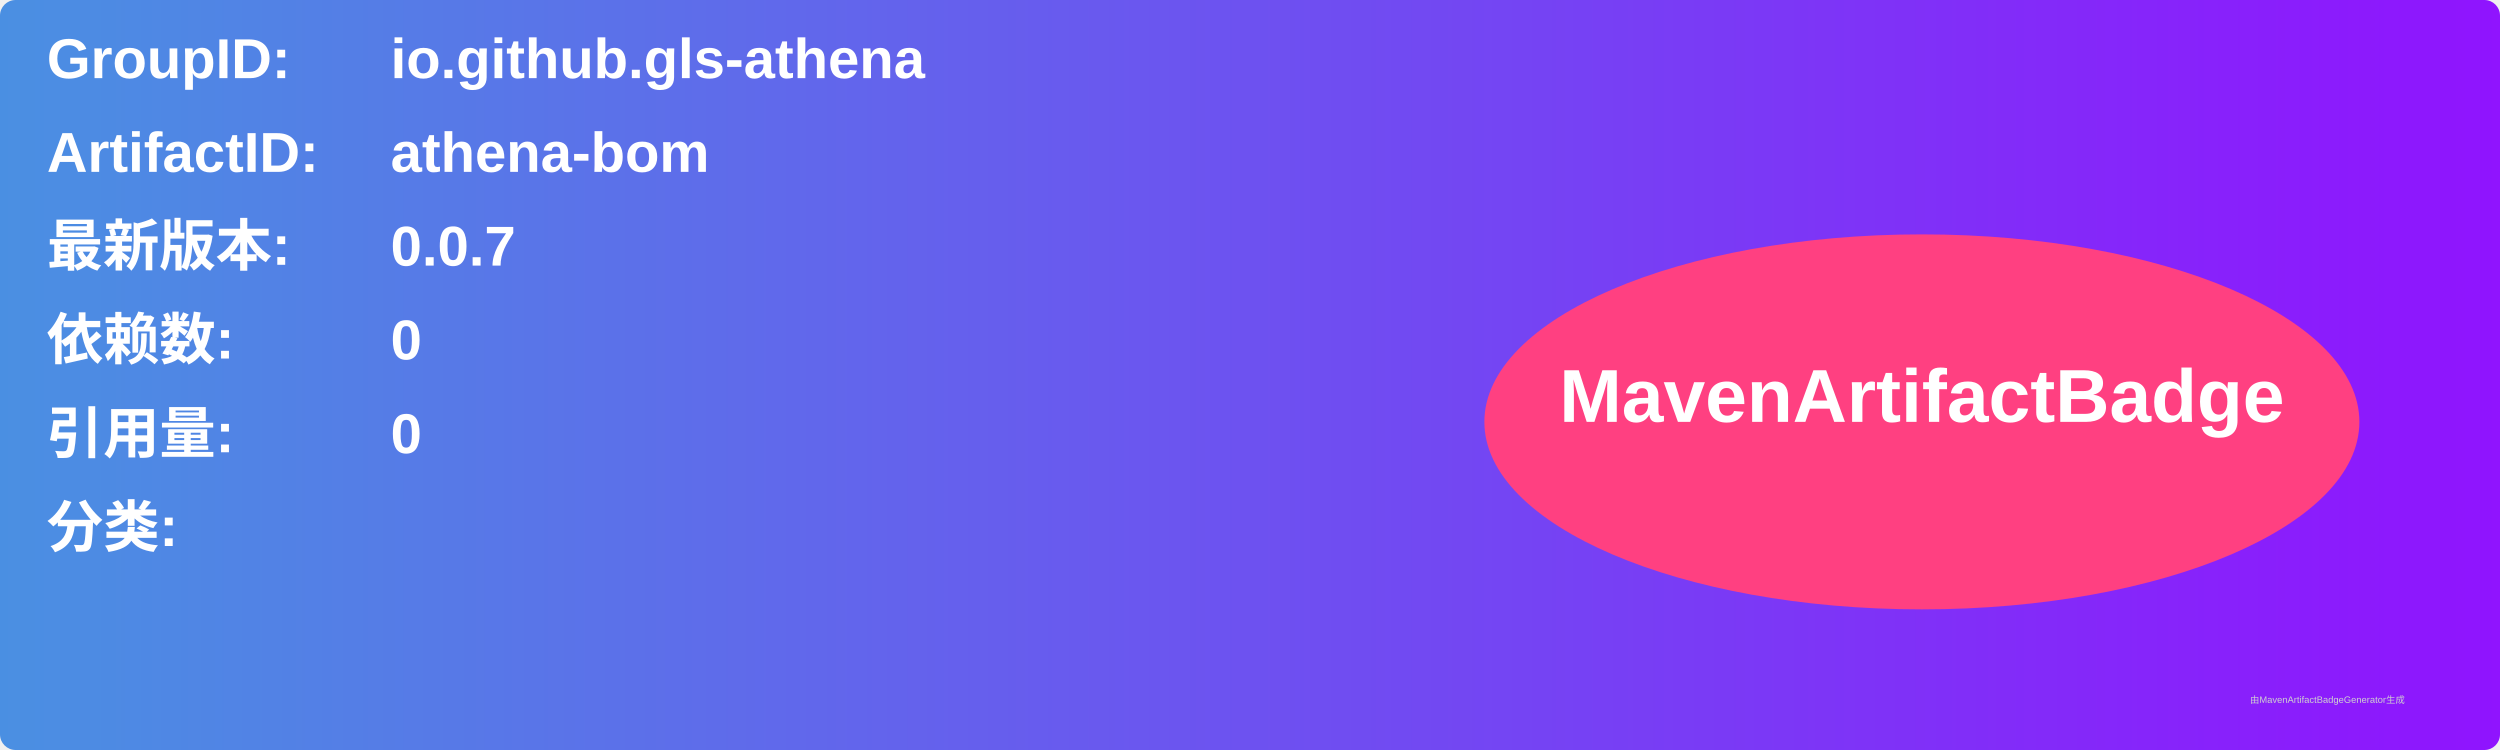
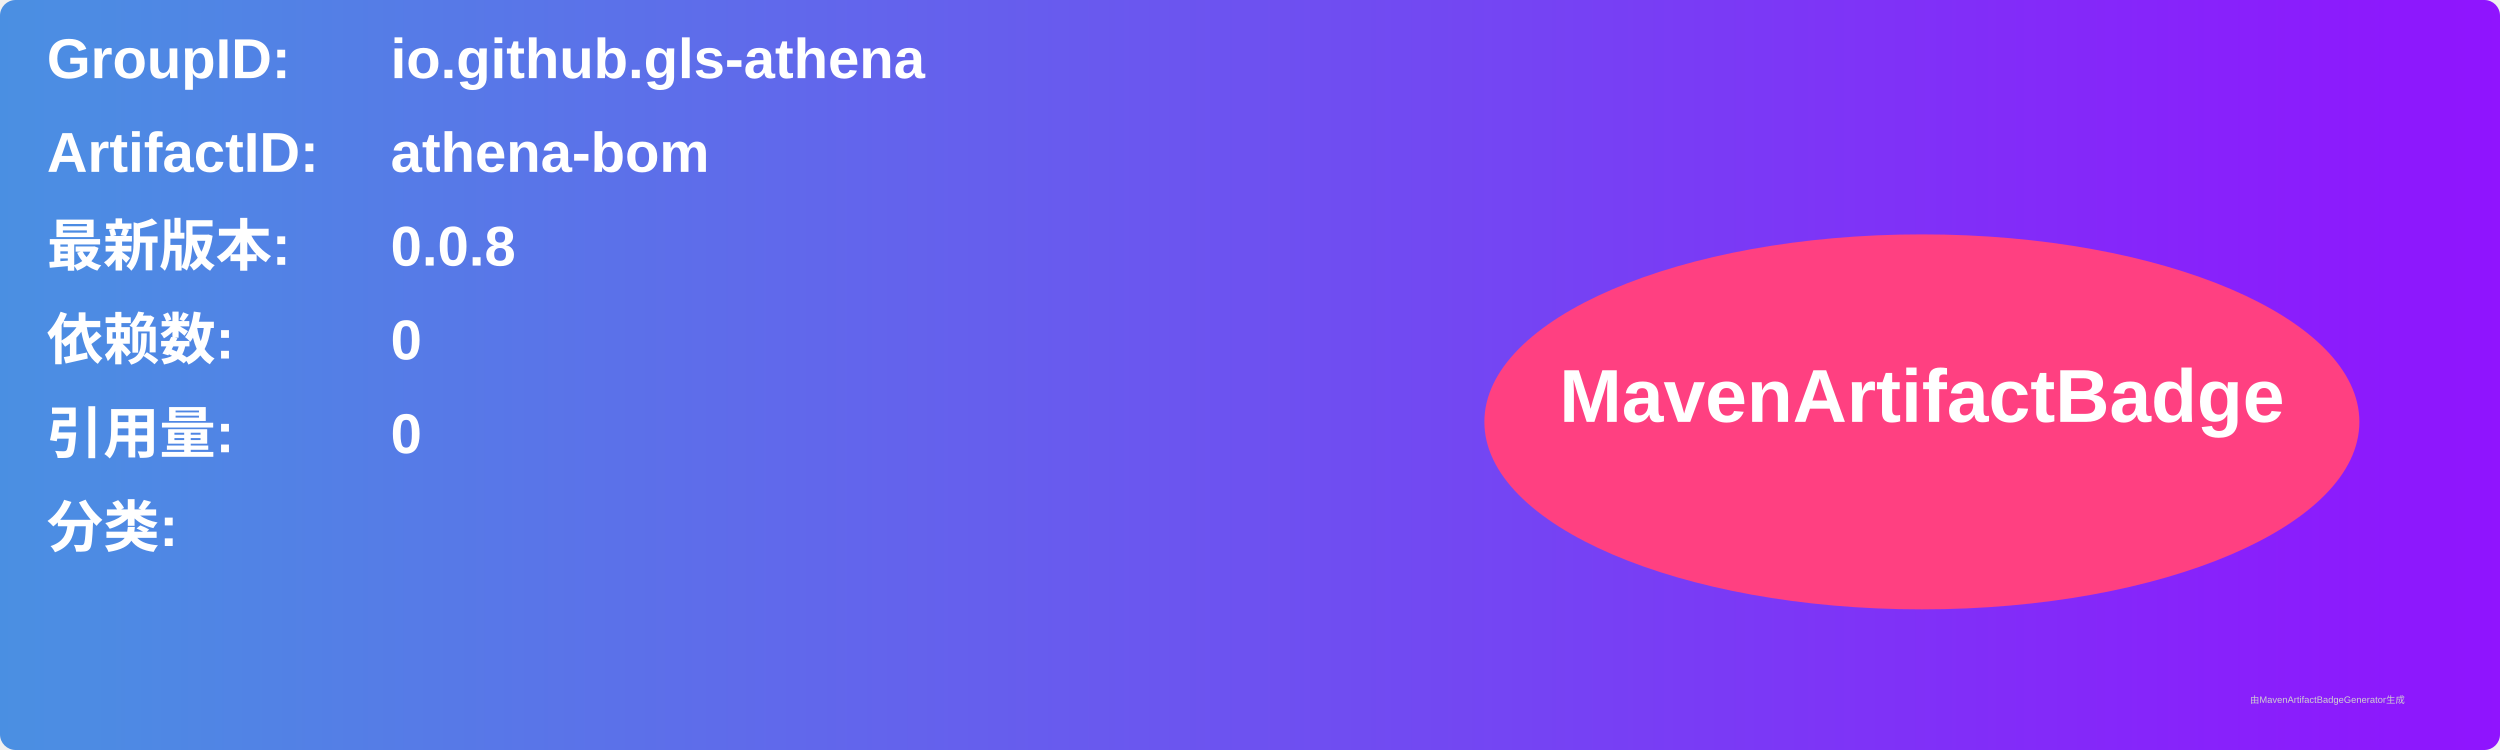
<svg xmlns="http://www.w3.org/2000/svg" width="800" height="240" viewBox="0 0 800 240">
  <linearGradient id="grad" x1="0%" y1="0%" x2="100%" y2="0%">
    <stop offset="0%" stop-color="#4a90e2" />
    <stop offset="100%" stop-color="#9013fe" />
  </linearGradient>
  <rect width="100%" height="100%" rx="5" ry="5" fill="url(#grad)" />
  <g transform="translate(15, 15)">
    <text x="0" y="10" font-family="Arial" font-size="18" fill="white" font-weight="bold" width="260">GroupID:</text>
    <text x="110" y="10" font-family="Arial" font-size="18" fill="white" font-weight="bold" width="460">io.github.gls-athena</text>
    <text x="0" y="40" font-family="Arial" font-size="18" fill="white" font-weight="bold" width="260">ArtifactID:</text>
    <text x="110" y="40" font-family="Arial" font-size="18" fill="white" font-weight="bold" width="460">athena-bom</text>
    <text x="0" y="70" font-family="Arial" font-size="18" fill="white" font-weight="bold">最新版本:</text>
    <text x="110" y="70" font-family="Arial" font-size="18" fill="white" font-weight="bold">
-       <tspan font-weight="bold">0.0.7</tspan>
+       <tspan font-weight="bold">0.0.8</tspan>
    </text>
    <text x="0" y="100" font-family="Arial" font-size="18" fill="white" font-weight="bold">依赖数: </text>
    <text x="110" y="100" font-family="Arial" font-size="18" fill="white">
      <tspan font-weight="bold">0</tspan>
    </text>
    <text x="0" y="130" font-family="Arial" font-size="18" fill="white" font-weight="bold">引用量: </text>
    <text x="110" y="130" font-family="Arial" font-size="18" fill="white">
      <tspan font-weight="bold">0</tspan>
    </text>
    <text x="0" y="160" font-family="Arial" font-size="18" fill="white" font-weight="bold">分类:</text>
    <text x="10" y="190" font-family="Arial" font-size="10" fill="white">
      <tspan font-weight="bold" />
    </text>
    <ellipse cx="600" cy="120" rx="140" ry="60" fill="#ff4081" />
    <text x="600" y="120" text-anchor="middle" font-family="Arial" font-size="24" fill="white" font-weight="bold">MavenArtifactBadge</text>
  </g>
  <text x="720" y="225" font-family="Arial" font-size="3" fill="#d0d0d0">由MavenArtifactBadgeGenerator生成</text>
</svg>
